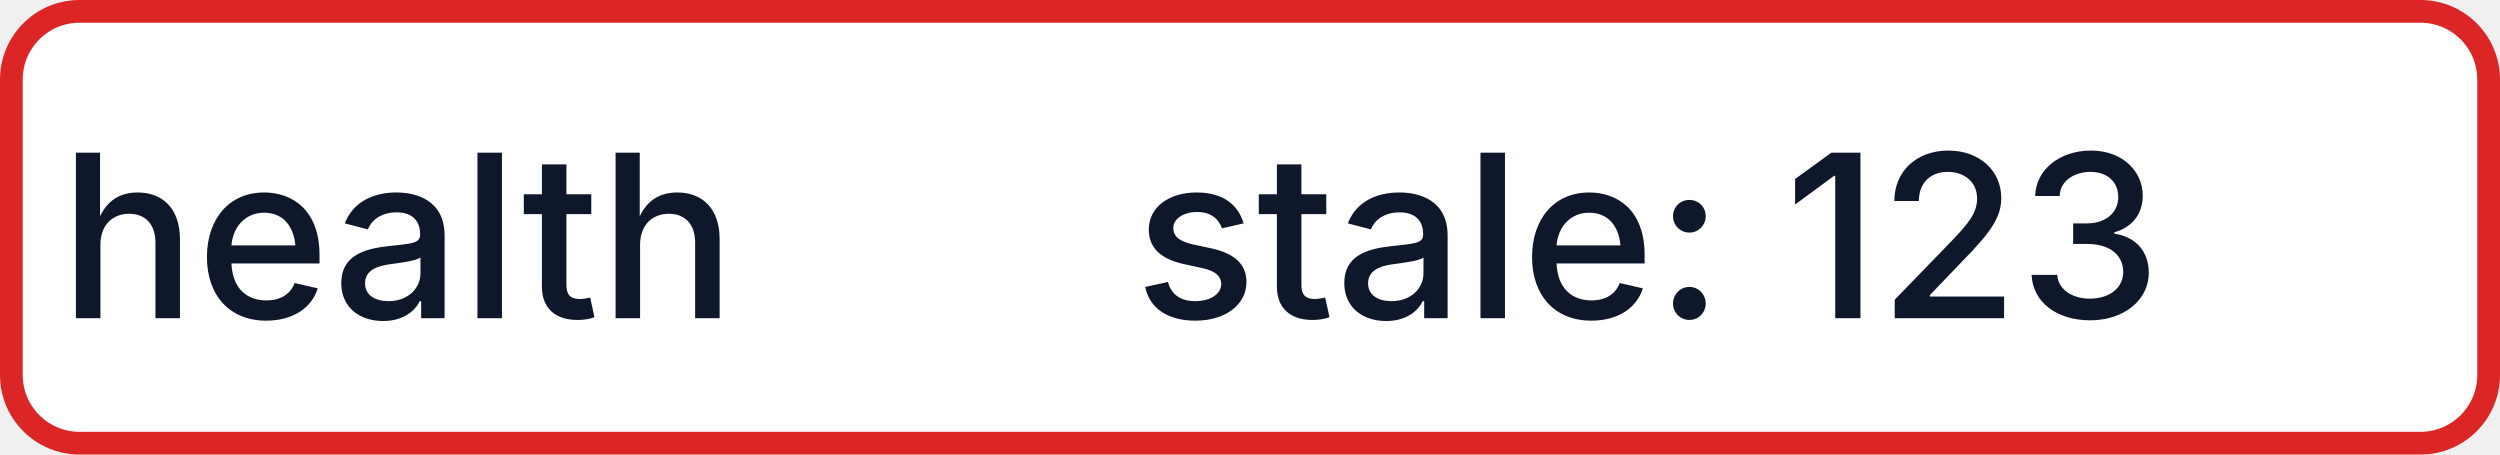
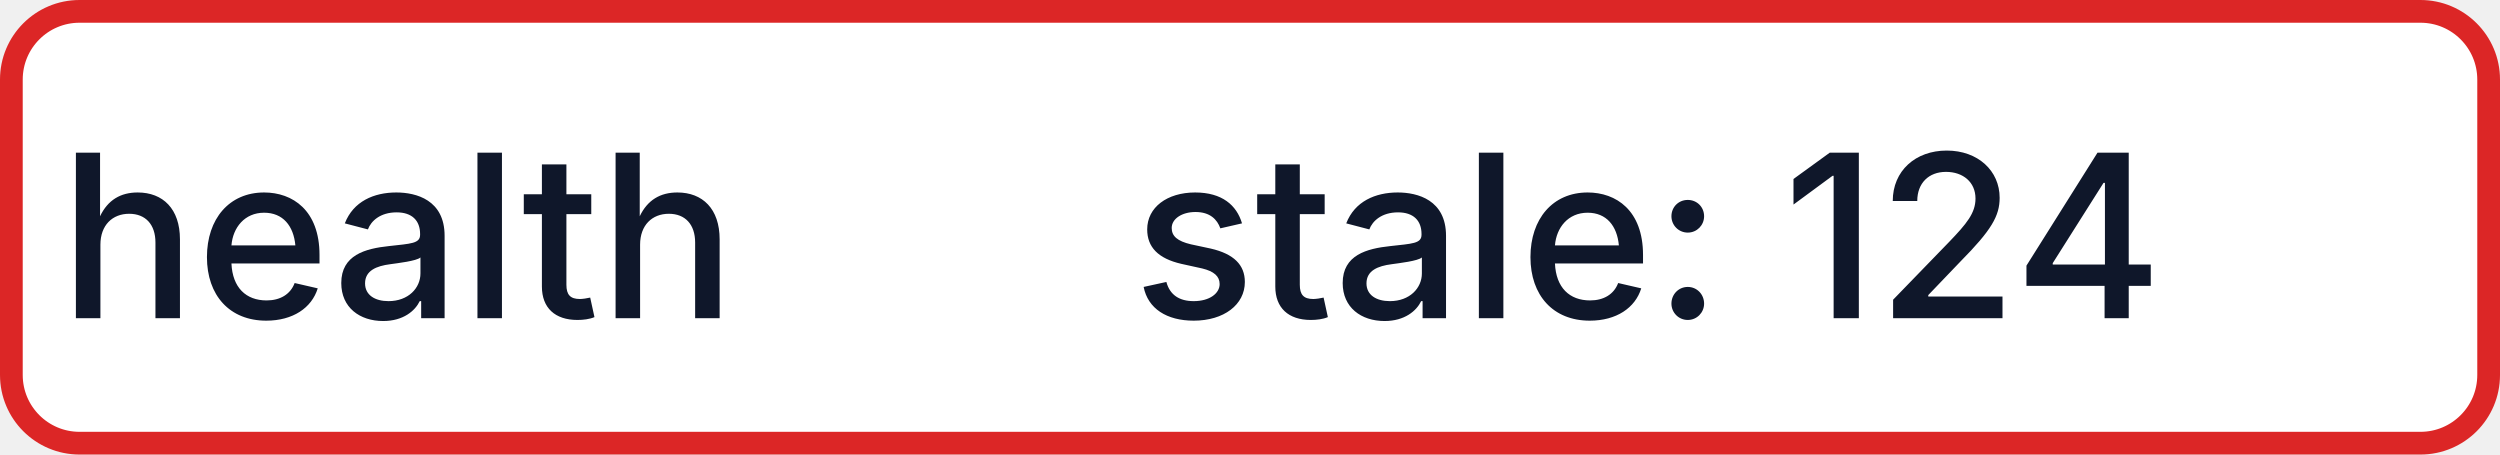
- <svg xmlns="http://www.w3.org/2000/svg" width="110" height="20" role="img" aria-label="health: stale: 123">
+ <svg xmlns="http://www.w3.org/2000/svg" width="110" height="20" role="img" aria-label="health: stale: 124">
  <rect x="0.5" y="0.5" width="109" height="19" rx="3" fill="#FFFFFF" stroke="#DC2626" stroke-width="1" />
  <g fill="#0F172A" text-anchor="middle" font-family="-apple-system,BlinkMacSystemFont,Segoe UI,sans-serif" font-size="10" font-weight="500">
    <text x="17.5" y="14">health</text>
-     <text x="72.5" y="14" textLength="68" lengthAdjust="spacingAndGlyphs">stale: 123</text>
+     <text x="72.5" y="14" textLength="68" lengthAdjust="spacingAndGlyphs">stale: 124</text>
  </g>
</svg>
